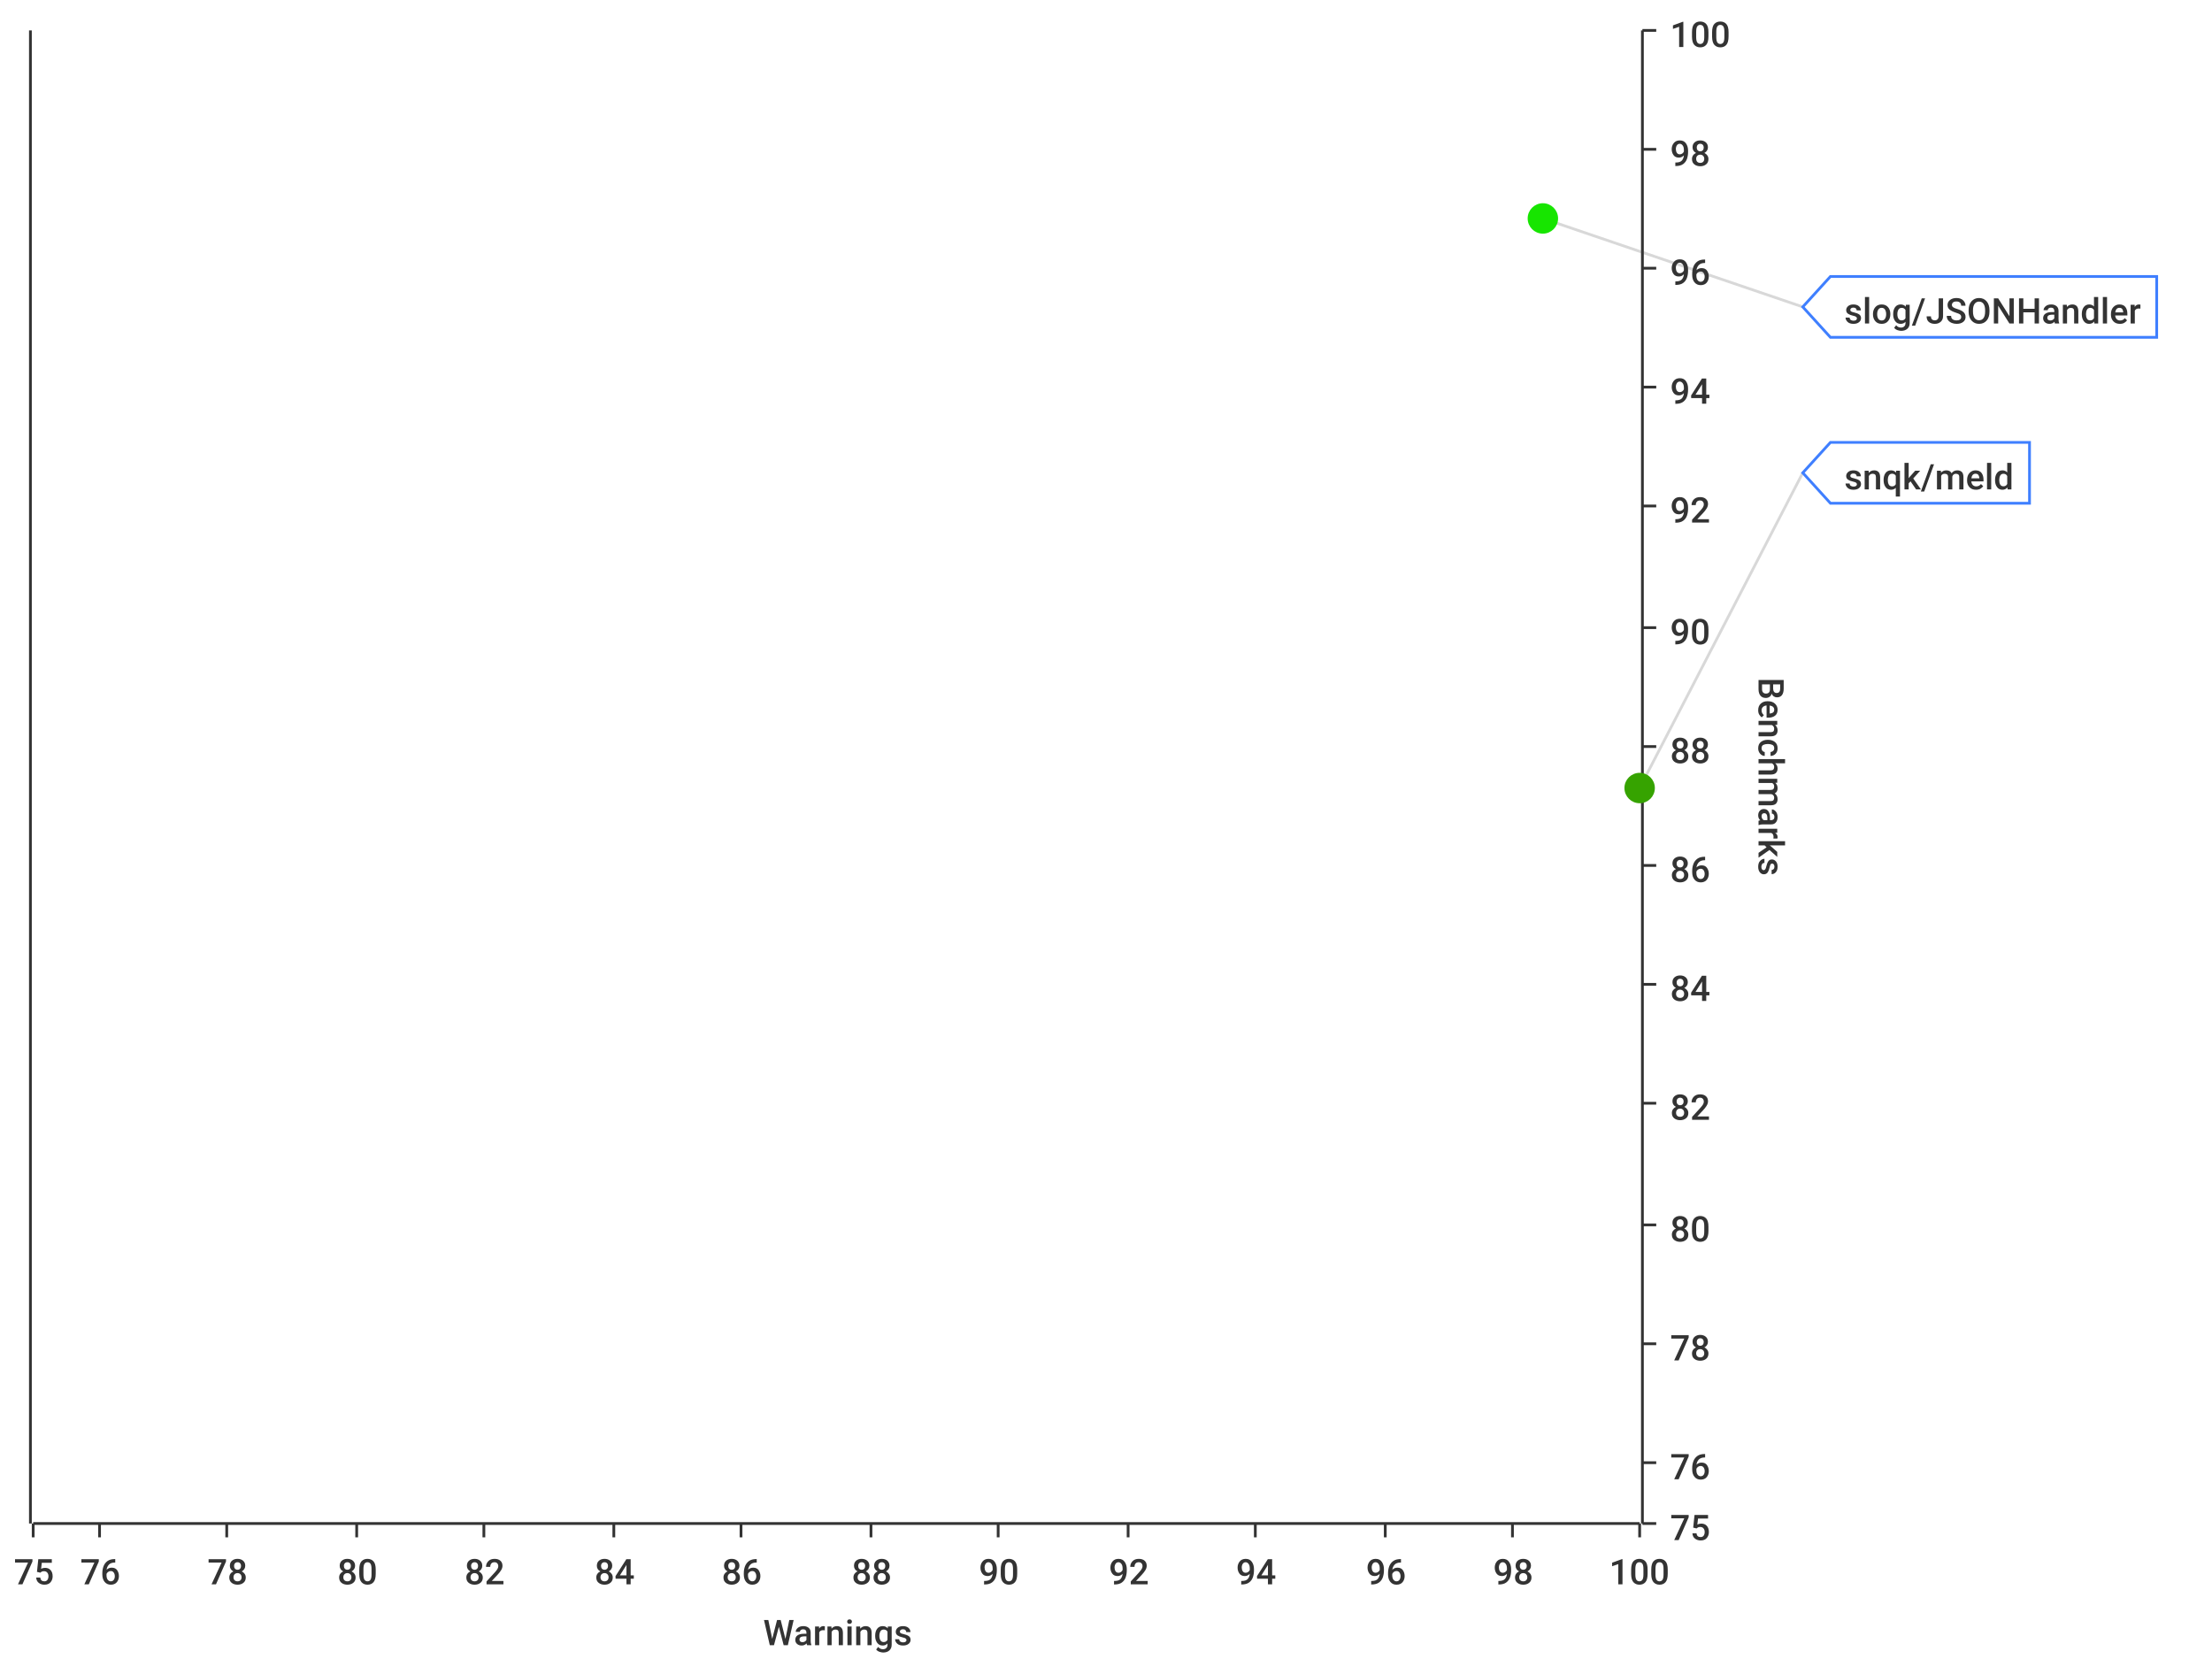
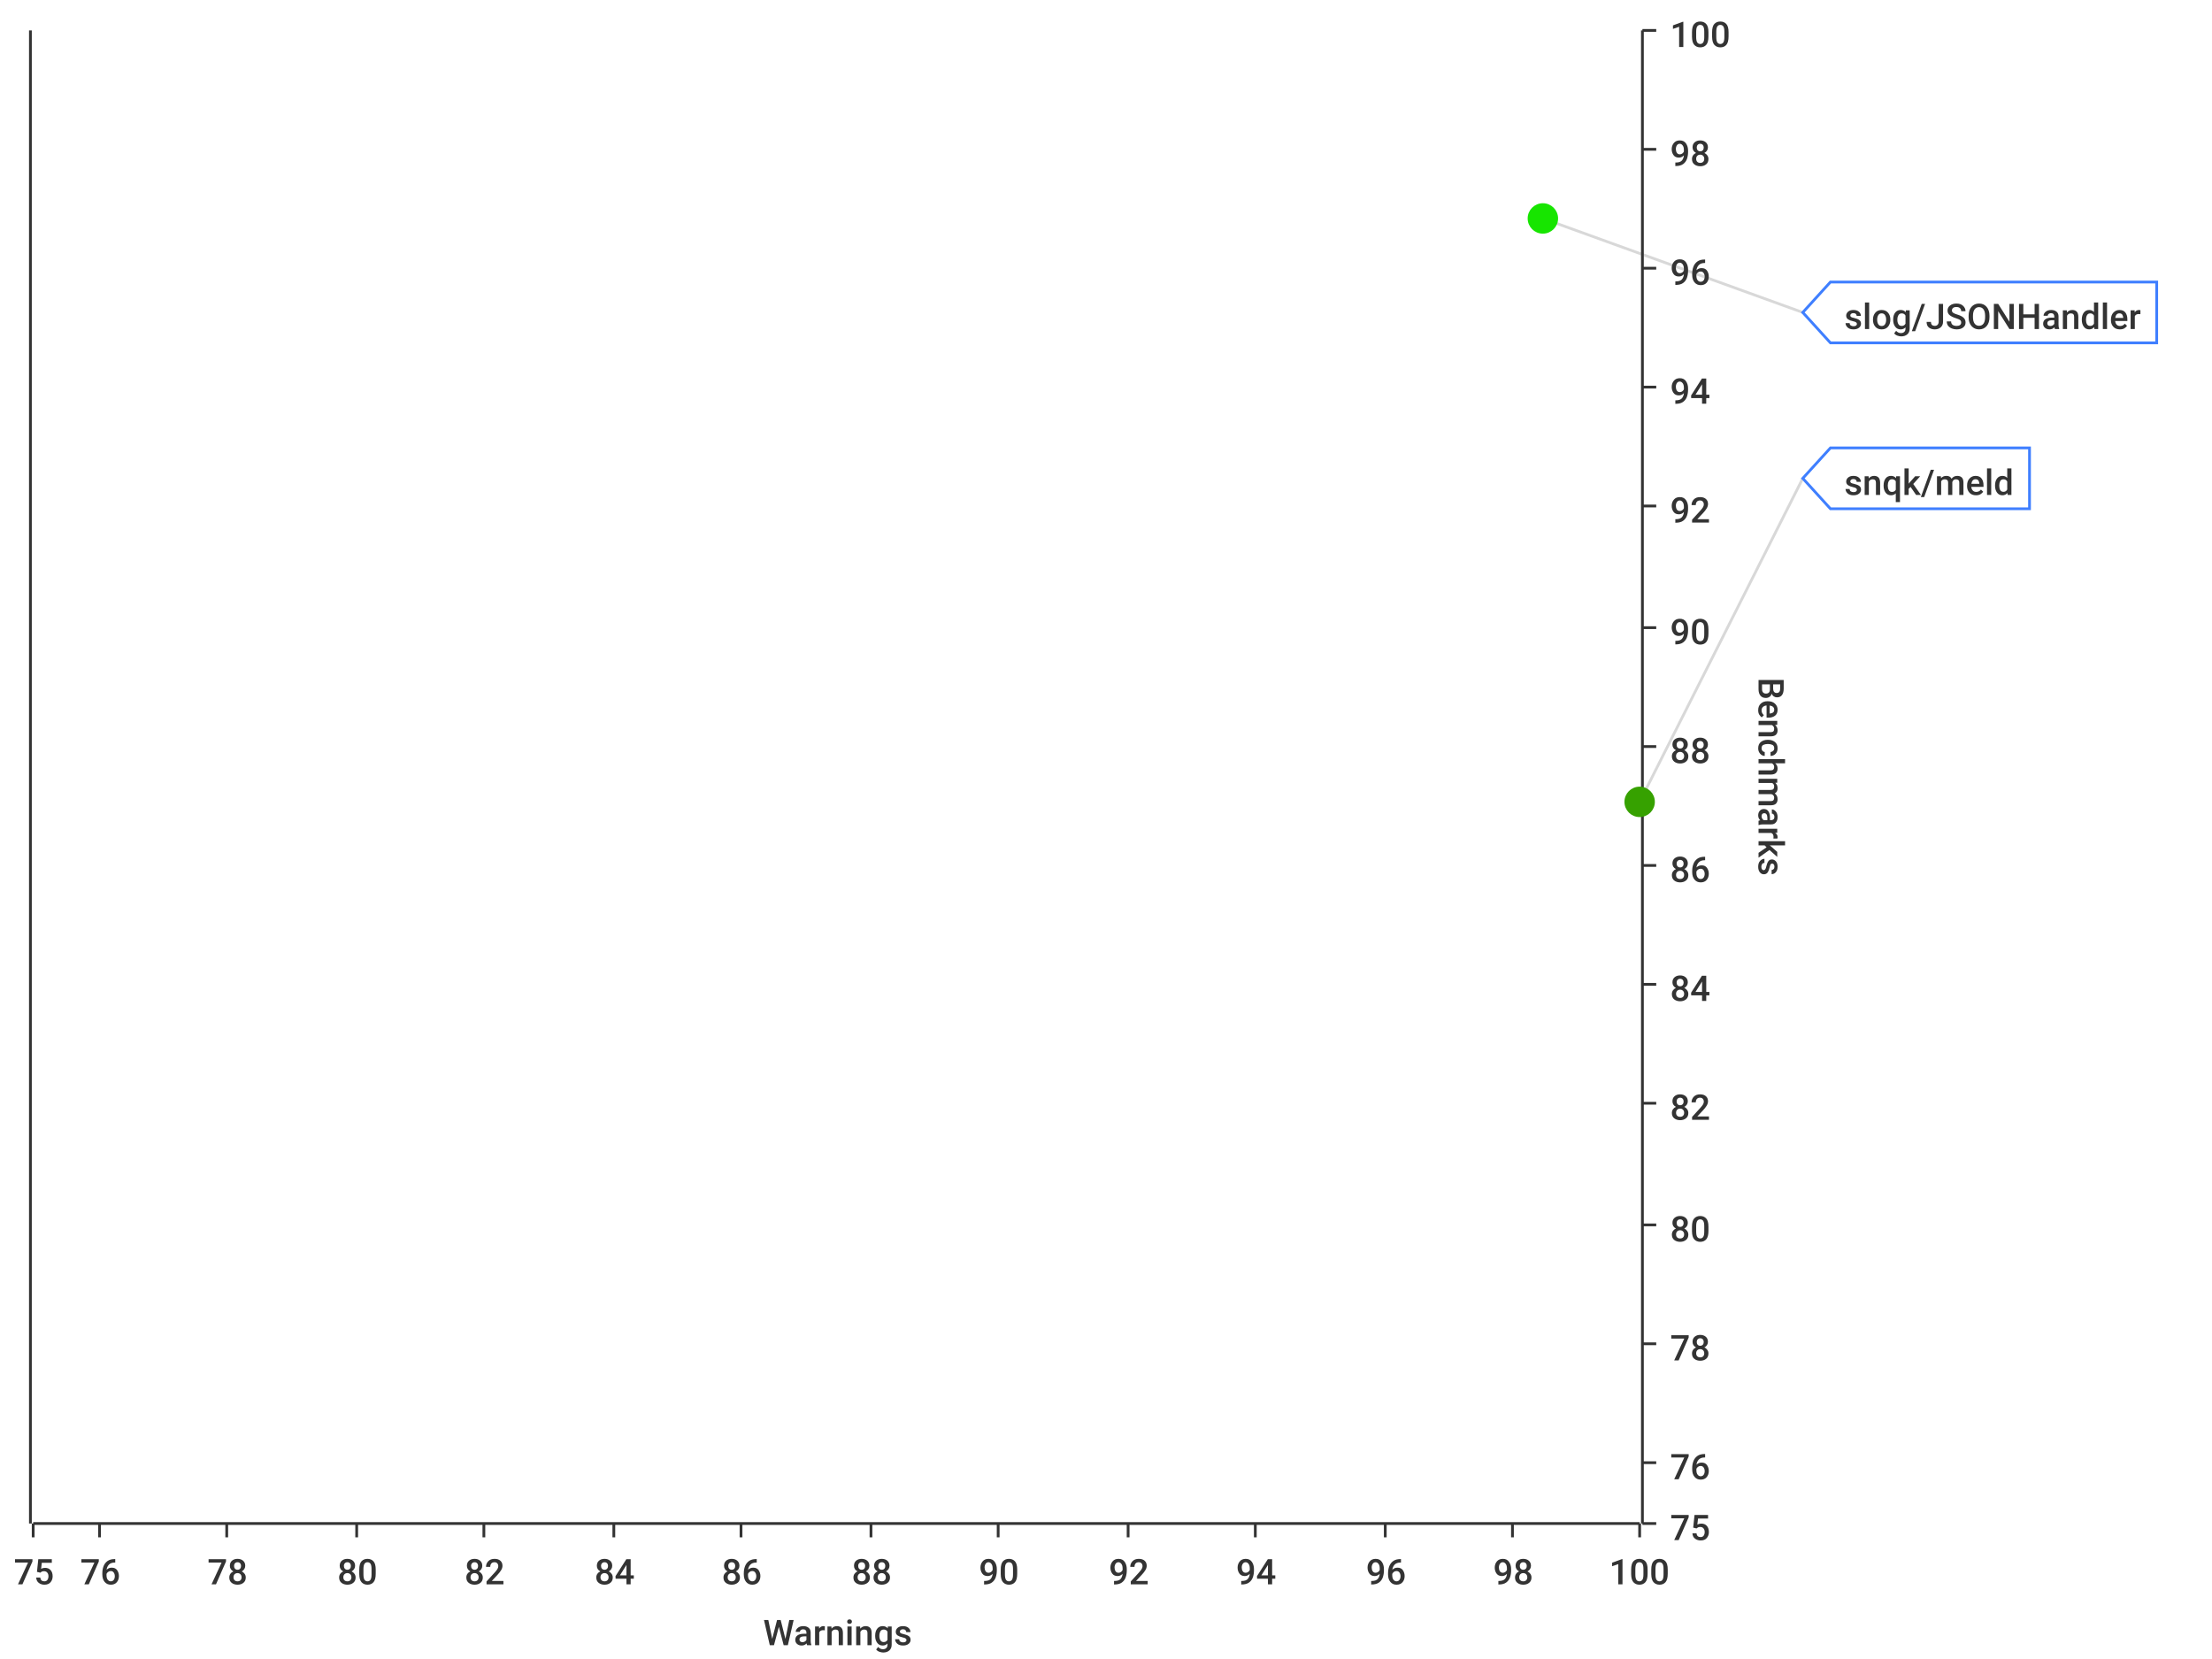
<svg xmlns="http://www.w3.org/2000/svg" width="800" height="600">\n<path d="M 0 0 L 800 0 L 800 600 L 0 600 L 0 0" style="stroke-width:0;stroke:rgba(255,255,255,1.0);fill:rgba(255,255,255,1.0)" />
  <path d="M 12 11 L 593 11 L 593 551 L 12 551 L 12 11" style="stroke-width:0;stroke:rgba(255,255,255,1.0);fill:rgba(255,255,255,1.0)" />
  <path d="M 12 551 L 593 551" style="stroke-width:1;stroke:rgba(51,51,51,1.0);fill:none" />
  <path d="M 12 551 L 12 556" style="stroke-width:1;stroke:rgba(51,51,51,1.0);fill:none" />
  <text x="5" y="573" style="stroke-width:0;stroke:none;fill:rgba(51,51,51,1.0);font-size:12.8px;font-family:'Roboto Medium',sans-serif">75</text>
  <path d="M 36 551 L 36 556" style="stroke-width:1;stroke:rgba(51,51,51,1.0);fill:none" />
  <text x="29" y="573" style="stroke-width:0;stroke:none;fill:rgba(51,51,51,1.0);font-size:12.8px;font-family:'Roboto Medium',sans-serif">76</text>
  <path d="M 82 551 L 82 556" style="stroke-width:1;stroke:rgba(51,51,51,1.0);fill:none" />
  <text x="75" y="573" style="stroke-width:0;stroke:none;fill:rgba(51,51,51,1.0);font-size:12.8px;font-family:'Roboto Medium',sans-serif">78</text>
  <path d="M 129 551 L 129 556" style="stroke-width:1;stroke:rgba(51,51,51,1.0);fill:none" />
  <text x="122" y="573" style="stroke-width:0;stroke:none;fill:rgba(51,51,51,1.0);font-size:12.8px;font-family:'Roboto Medium',sans-serif">80</text>
  <path d="M 175 551 L 175 556" style="stroke-width:1;stroke:rgba(51,51,51,1.0);fill:none" />
  <text x="168" y="573" style="stroke-width:0;stroke:none;fill:rgba(51,51,51,1.0);font-size:12.8px;font-family:'Roboto Medium',sans-serif">82</text>
  <path d="M 222 551 L 222 556" style="stroke-width:1;stroke:rgba(51,51,51,1.0);fill:none" />
  <text x="215" y="573" style="stroke-width:0;stroke:none;fill:rgba(51,51,51,1.0);font-size:12.8px;font-family:'Roboto Medium',sans-serif">84</text>
  <path d="M 268 551 L 268 556" style="stroke-width:1;stroke:rgba(51,51,51,1.0);fill:none" />
  <text x="261" y="573" style="stroke-width:0;stroke:none;fill:rgba(51,51,51,1.0);font-size:12.8px;font-family:'Roboto Medium',sans-serif">86</text>
  <path d="M 315 551 L 315 556" style="stroke-width:1;stroke:rgba(51,51,51,1.0);fill:none" />
  <text x="308" y="573" style="stroke-width:0;stroke:none;fill:rgba(51,51,51,1.0);font-size:12.8px;font-family:'Roboto Medium',sans-serif">88</text>
  <path d="M 361 551 L 361 556" style="stroke-width:1;stroke:rgba(51,51,51,1.0);fill:none" />
  <text x="354" y="573" style="stroke-width:0;stroke:none;fill:rgba(51,51,51,1.0);font-size:12.8px;font-family:'Roboto Medium',sans-serif">90</text>
  <path d="M 408 551 L 408 556" style="stroke-width:1;stroke:rgba(51,51,51,1.0);fill:none" />
  <text x="401" y="573" style="stroke-width:0;stroke:none;fill:rgba(51,51,51,1.0);font-size:12.8px;font-family:'Roboto Medium',sans-serif">92</text>
  <path d="M 454 551 L 454 556" style="stroke-width:1;stroke:rgba(51,51,51,1.0);fill:none" />
  <text x="447" y="573" style="stroke-width:0;stroke:none;fill:rgba(51,51,51,1.0);font-size:12.8px;font-family:'Roboto Medium',sans-serif">94</text>
  <path d="M 501 551 L 501 556" style="stroke-width:1;stroke:rgba(51,51,51,1.0);fill:none" />
  <text x="494" y="573" style="stroke-width:0;stroke:none;fill:rgba(51,51,51,1.0);font-size:12.8px;font-family:'Roboto Medium',sans-serif">96</text>
  <path d="M 547 551 L 547 556" style="stroke-width:1;stroke:rgba(51,51,51,1.0);fill:none" />
  <text x="540" y="573" style="stroke-width:0;stroke:none;fill:rgba(51,51,51,1.0);font-size:12.8px;font-family:'Roboto Medium',sans-serif">98</text>
  <path d="M 593 551 L 593 556" style="stroke-width:1;stroke:rgba(51,51,51,1.0);fill:none" />
  <text x="582" y="573" style="stroke-width:0;stroke:none;fill:rgba(51,51,51,1.0);font-size:12.8px;font-family:'Roboto Medium',sans-serif">100</text>
  <text x="276" y="595" style="stroke-width:0;stroke:none;fill:rgba(51,51,51,1.0);font-size:12.8px;font-family:'Roboto Medium',sans-serif">Warnings</text>
  <path d="M 36 551 L 36 11" style="stroke-width:0;stroke:none;fill:none" />
  <path d="M 82 551 L 82 11" style="stroke-width:0;stroke:none;fill:none" />
  <path d="M 129 551 L 129 11" style="stroke-width:0;stroke:none;fill:none" />
  <path d="M 175 551 L 175 11" style="stroke-width:0;stroke:none;fill:none" />
  <path d="M 222 551 L 222 11" style="stroke-width:0;stroke:none;fill:none" />
  <path d="M 268 551 L 268 11" style="stroke-width:0;stroke:none;fill:none" />
  <path d="M 315 551 L 315 11" style="stroke-width:0;stroke:none;fill:none" />
  <path d="M 361 551 L 361 11" style="stroke-width:0;stroke:none;fill:none" />
  <path d="M 408 551 L 408 11" style="stroke-width:0;stroke:none;fill:none" />
  <path d="M 454 551 L 454 11" style="stroke-width:0;stroke:none;fill:none" />
  <path d="M 501 551 L 501 11" style="stroke-width:0;stroke:none;fill:none" />
  <path d="M 547 551 L 547 11" style="stroke-width:0;stroke:none;fill:none" />
  <path d="M 594 551 L 594 11" style="stroke-width:1;stroke:rgba(51,51,51,1.0);fill:none" />
  <path d="M 594 551 L 599 551" style="stroke-width:1;stroke:rgba(51,51,51,1.0);fill:none" />
  <text x="604" y="557" style="stroke-width:0;stroke:none;fill:rgba(51,51,51,1.0);font-size:12.8px;font-family:'Roboto Medium',sans-serif">75</text>
  <path d="M 594 529 L 599 529" style="stroke-width:1;stroke:rgba(51,51,51,1.0);fill:none" />
  <text x="604" y="535" style="stroke-width:0;stroke:none;fill:rgba(51,51,51,1.0);font-size:12.8px;font-family:'Roboto Medium',sans-serif">76</text>
  <path d="M 594 486 L 599 486" style="stroke-width:1;stroke:rgba(51,51,51,1.0);fill:none" />
  <text x="604" y="492" style="stroke-width:0;stroke:none;fill:rgba(51,51,51,1.0);font-size:12.8px;font-family:'Roboto Medium',sans-serif">78</text>
  <path d="M 594 443 L 599 443" style="stroke-width:1;stroke:rgba(51,51,51,1.0);fill:none" />
  <text x="604" y="449" style="stroke-width:0;stroke:none;fill:rgba(51,51,51,1.0);font-size:12.8px;font-family:'Roboto Medium',sans-serif">80</text>
  <path d="M 594 399 L 599 399" style="stroke-width:1;stroke:rgba(51,51,51,1.0);fill:none" />
  <text x="604" y="405" style="stroke-width:0;stroke:none;fill:rgba(51,51,51,1.0);font-size:12.8px;font-family:'Roboto Medium',sans-serif">82</text>
  <path d="M 594 356 L 599 356" style="stroke-width:1;stroke:rgba(51,51,51,1.0);fill:none" />
  <text x="604" y="362" style="stroke-width:0;stroke:none;fill:rgba(51,51,51,1.0);font-size:12.8px;font-family:'Roboto Medium',sans-serif">84</text>
  <path d="M 594 313 L 599 313" style="stroke-width:1;stroke:rgba(51,51,51,1.0);fill:none" />
  <text x="604" y="319" style="stroke-width:0;stroke:none;fill:rgba(51,51,51,1.0);font-size:12.8px;font-family:'Roboto Medium',sans-serif">86</text>
  <path d="M 594 270 L 599 270" style="stroke-width:1;stroke:rgba(51,51,51,1.0);fill:none" />
  <text x="604" y="276" style="stroke-width:0;stroke:none;fill:rgba(51,51,51,1.0);font-size:12.8px;font-family:'Roboto Medium',sans-serif">88</text>
  <path d="M 594 227 L 599 227" style="stroke-width:1;stroke:rgba(51,51,51,1.0);fill:none" />
  <text x="604" y="233" style="stroke-width:0;stroke:none;fill:rgba(51,51,51,1.0);font-size:12.8px;font-family:'Roboto Medium',sans-serif">90</text>
  <path d="M 594 183 L 599 183" style="stroke-width:1;stroke:rgba(51,51,51,1.0);fill:none" />
  <text x="604" y="189" style="stroke-width:0;stroke:none;fill:rgba(51,51,51,1.0);font-size:12.8px;font-family:'Roboto Medium',sans-serif">92</text>
  <path d="M 594 140 L 599 140" style="stroke-width:1;stroke:rgba(51,51,51,1.0);fill:none" />
  <text x="604" y="146" style="stroke-width:0;stroke:none;fill:rgba(51,51,51,1.0);font-size:12.8px;font-family:'Roboto Medium',sans-serif">94</text>
  <path d="M 594 97 L 599 97" style="stroke-width:1;stroke:rgba(51,51,51,1.0);fill:none" />
  <text x="604" y="103" style="stroke-width:0;stroke:none;fill:rgba(51,51,51,1.0);font-size:12.8px;font-family:'Roboto Medium',sans-serif">96</text>
  <path d="M 594 54 L 599 54" style="stroke-width:1;stroke:rgba(51,51,51,1.0);fill:none" />
  <text x="604" y="60" style="stroke-width:0;stroke:none;fill:rgba(51,51,51,1.0);font-size:12.8px;font-family:'Roboto Medium',sans-serif">98</text>
  <path d="M 594 11 L 599 11" style="stroke-width:1;stroke:rgba(51,51,51,1.0);fill:none" />
  <text x="604" y="17" style="stroke-width:0;stroke:none;fill:rgba(51,51,51,1.0);font-size:12.8px;font-family:'Roboto Medium',sans-serif">100</text>
  <text x="636" y="245" style="stroke-width:0;stroke:none;fill:rgba(51,51,51,1.0);font-size:12.8px;font-family:'Roboto Medium',sans-serif" transform="rotate(90.00,636,245)">Benchmarks</text>
  <path d="M 12 2171 L 593 2171" style="stroke-width:0;stroke:none;fill:none" />
  <path d="M 12 529 L 593 529" style="stroke-width:0;stroke:none;fill:none" />
  <path d="M 12 486 L 593 486" style="stroke-width:0;stroke:none;fill:none" />
  <path d="M 12 443 L 593 443" style="stroke-width:0;stroke:none;fill:none" />
  <path d="M 12 399 L 593 399" style="stroke-width:0;stroke:none;fill:none" />
  <path d="M 12 356 L 593 356" style="stroke-width:0;stroke:none;fill:none" />
  <path d="M 12 313 L 593 313" style="stroke-width:0;stroke:none;fill:none" />
  <path d="M 12 270 L 593 270" style="stroke-width:0;stroke:none;fill:none" />
  <path d="M 12 227 L 593 227" style="stroke-width:0;stroke:none;fill:none" />
  <path d="M 12 183 L 593 183" style="stroke-width:0;stroke:none;fill:none" />
  <path d="M 12 140 L 593 140" style="stroke-width:0;stroke:none;fill:none" />
  <path d="M 12 97 L 593 97" style="stroke-width:0;stroke:none;fill:none" />
  <path d="M 12 54 L 593 54" style="stroke-width:0;stroke:none;fill:none" />
  <path d="M 11 551 L 11 11" style="stroke-width:1;stroke:rgba(51,51,51,1.0);fill:none" />
  <path d="M 11 -9223372036854775257 L 6 -9223372036854775257" style="stroke-width:1;stroke:rgba(51,51,51,1.0);fill:none" />
  <text x="-25" y="-9223372036854775251" style="stroke-width:0;stroke:none;fill:rgba(51,51,51,1.0);font-size:12.8px;font-family:'Roboto Medium',sans-serif">0.00</text>
  <path d="M 11 -9223372036854775257 L 6 -9223372036854775257" style="stroke-width:1;stroke:rgba(51,51,51,1.0);fill:none" />
  <text x="-25" y="-9223372036854775251" style="stroke-width:0;stroke:none;fill:rgba(51,51,51,1.0);font-size:12.8px;font-family:'Roboto Medium',sans-serif">0.00</text>
  <path d="M 11 -9223372036854775257 L 6 -9223372036854775257" style="stroke-width:1;stroke:rgba(51,51,51,1.0);fill:none" />
  <text x="-25" y="-9223372036854775251" style="stroke-width:0;stroke:none;fill:rgba(51,51,51,1.0);font-size:12.8px;font-family:'Roboto Medium',sans-serif">0.00</text>
  <path d="M 11 -9223372036854775257 L 6 -9223372036854775257" style="stroke-width:1;stroke:rgba(51,51,51,1.0);fill:none" />
  <text x="-25" y="-9223372036854775251" style="stroke-width:0;stroke:none;fill:rgba(51,51,51,1.0);font-size:12.8px;font-family:'Roboto Medium',sans-serif">0.00</text>
  <path d="M 11 -9223372036854775257 L 6 -9223372036854775257" style="stroke-width:1;stroke:rgba(51,51,51,1.0);fill:none" />
  <text x="-25" y="-9223372036854775251" style="stroke-width:0;stroke:none;fill:rgba(51,51,51,1.0);font-size:12.8px;font-family:'Roboto Medium',sans-serif">0.00</text>
  <path d="M 11 -9223372036854775257 L 6 -9223372036854775257" style="stroke-width:1;stroke:rgba(51,51,51,1.0);fill:none" />
  <text x="-25" y="-9223372036854775251" style="stroke-width:0;stroke:none;fill:rgba(51,51,51,1.0);font-size:12.8px;font-family:'Roboto Medium',sans-serif">0.00</text>
  <path d="M 11 -9223372036854775257 L 6 -9223372036854775257" style="stroke-width:1;stroke:rgba(51,51,51,1.0);fill:none" />
  <text x="-25" y="-9223372036854775251" style="stroke-width:0;stroke:none;fill:rgba(51,51,51,1.0);font-size:12.8px;font-family:'Roboto Medium',sans-serif">0.00</text>
  <path d="M 11 -9223372036854775257 L 6 -9223372036854775257" style="stroke-width:1;stroke:rgba(51,51,51,1.0);fill:none" />
  <text x="-25" y="-9223372036854775251" style="stroke-width:0;stroke:none;fill:rgba(51,51,51,1.0);font-size:12.8px;font-family:'Roboto Medium',sans-serif">0.00</text>
  <path d="M 11 -9223372036854775257 L 6 -9223372036854775257" style="stroke-width:1;stroke:rgba(51,51,51,1.0);fill:none" />
  <text x="-25" y="-9223372036854775251" style="stroke-width:0;stroke:none;fill:rgba(51,51,51,1.0);font-size:12.8px;font-family:'Roboto Medium',sans-serif">0.00</text>
  <path d="M 11 -9223372036854775257 L 6 -9223372036854775257" style="stroke-width:1;stroke:rgba(51,51,51,1.0);fill:none" />
  <text x="-25" y="-9223372036854775251" style="stroke-width:0;stroke:none;fill:rgba(51,51,51,1.0);font-size:12.8px;font-family:'Roboto Medium',sans-serif">0.00</text>
  <path d="M 11 -9223372036854775257 L 6 -9223372036854775257" style="stroke-width:1;stroke:rgba(51,51,51,1.0);fill:none" />
  <text x="-25" y="-9223372036854775251" style="stroke-width:0;stroke:none;fill:rgba(51,51,51,1.0);font-size:12.8px;font-family:'Roboto Medium',sans-serif">0.00</text>
  <path d="M 11 -9223372036854775257 L 6 -9223372036854775257" style="stroke-width:1;stroke:rgba(51,51,51,1.0);fill:none" />
  <text x="-25" y="-9223372036854775251" style="stroke-width:0;stroke:none;fill:rgba(51,51,51,1.0);font-size:12.8px;font-family:'Roboto Medium',sans-serif">0.00</text>
  <path d="M 11 -9223372036854775257 L 6 -9223372036854775257" style="stroke-width:1;stroke:rgba(51,51,51,1.0);fill:none" />
  <text x="-25" y="-9223372036854775251" style="stroke-width:0;stroke:none;fill:rgba(51,51,51,1.0);font-size:12.8px;font-family:'Roboto Medium',sans-serif">0.00</text>
  <path d="M 11 -9223372036854775257 L 6 -9223372036854775257" style="stroke-width:1;stroke:rgba(51,51,51,1.0);fill:none" />
  <text x="-25" y="-9223372036854775251" style="stroke-width:0;stroke:none;fill:rgba(51,51,51,1.0);font-size:12.8px;font-family:'Roboto Medium',sans-serif">0.00</text>
  <path d="M 11 -9223372036854775257 L 6 -9223372036854775257" style="stroke-width:1;stroke:rgba(51,51,51,1.0);fill:none" />
  <text x="-25" y="-9223372036854775251" style="stroke-width:0;stroke:none;fill:rgba(51,51,51,1.0);font-size:12.8px;font-family:'Roboto Medium',sans-serif">0.00</text>
  <path d="M 12 -9223372036854775257 L 593 -9223372036854775257" style="stroke-width:0;stroke:none;fill:none" />
  <path d="M 12 -9223372036854775257 L 593 -9223372036854775257" style="stroke-width:0;stroke:none;fill:none" />
  <path d="M 12 -9223372036854775257 L 593 -9223372036854775257" style="stroke-width:0;stroke:none;fill:none" />
  <path d="M 12 -9223372036854775257 L 593 -9223372036854775257" style="stroke-width:0;stroke:none;fill:none" />
  <path d="M 12 -9223372036854775257 L 593 -9223372036854775257" style="stroke-width:0;stroke:none;fill:none" />
  <path d="M 12 -9223372036854775257 L 593 -9223372036854775257" style="stroke-width:0;stroke:none;fill:none" />
  <path d="M 12 -9223372036854775257 L 593 -9223372036854775257" style="stroke-width:0;stroke:none;fill:none" />
  <path d="M 12 -9223372036854775257 L 593 -9223372036854775257" style="stroke-width:0;stroke:none;fill:none" />
  <path d="M 12 -9223372036854775257 L 593 -9223372036854775257" style="stroke-width:0;stroke:none;fill:none" />
  <path d="M 12 -9223372036854775257 L 593 -9223372036854775257" style="stroke-width:0;stroke:none;fill:none" />
  <path d="M 12 -9223372036854775257 L 593 -9223372036854775257" style="stroke-width:0;stroke:none;fill:none" />
  <path d="M 12 -9223372036854775257 L 593 -9223372036854775257" style="stroke-width:0;stroke:none;fill:none" />
  <path d="M 12 -9223372036854775257 L 593 -9223372036854775257" style="stroke-width:0;stroke:none;fill:none" />
  <path d="M 12 -9223372036854775257 L 593 -9223372036854775257" style="stroke-width:0;stroke:none;fill:none" />
-   <path d="M 558 79 L 652 111" style="stroke-width:1;stroke:rgba(63,63,63,0.2);fill:none" />
-   <path d="M 593 285 L 652 171" style="stroke-width:1;stroke:rgba(63,63,63,0.2);fill:none" />
+   <path d="M 558 79 L 652 113" style="stroke-width:1;stroke:rgba(63,63,63,0.2);fill:none" />
+   <path d="M 593 290 L 652 173" style="stroke-width:1;stroke:rgba(63,63,63,0.2);fill:none" />
  <circle cx="558" cy="79" r="5" style="stroke-width:1;stroke:rgba(23,229,0,1.0);fill:rgba(23,229,0,1.0)" />
  <path d="" style="stroke-width:1;stroke:rgba(23,229,0,1.0);fill:rgba(23,229,0,1.0)" />
-   <circle cx="593" cy="285" r="5" style="stroke-width:1;stroke:rgba(54,163,0,1.0);fill:rgba(54,163,0,1.0)" />
-   <path d="" style="stroke-width:1;stroke:rgba(54,163,0,1.0);fill:rgba(54,163,0,1.0)" />
-   <path d="M 652 111 L 662 100 L 780 100 L 780 122 L 662 122 L 652 111 Z" style="stroke-width:1;stroke:rgba(63,127,255,1.0);fill:rgba(255,255,255,1.0)" />
-   <text x="667" y="117" style="stroke-width:0;stroke:none;fill:rgba(51,51,51,1.0);font-size:12.8px;font-family:'Roboto Medium',sans-serif">slog/JSONHandler</text>
-   <path d="M 652 171 L 662 160 L 734 160 L 734 182 L 662 182 L 652 171 Z" style="stroke-width:1;stroke:rgba(63,127,255,1.0);fill:rgba(255,255,255,1.0)" />
-   <text x="667" y="177" style="stroke-width:0;stroke:none;fill:rgba(51,51,51,1.0);font-size:12.8px;font-family:'Roboto Medium',sans-serif">snqk/meld</text>
+   <circle cx="593" cy="290" r="5" style="stroke-width:1;stroke:rgba(54,161,0,1.0);fill:rgba(54,161,0,1.0)" />
+   <path d="" style="stroke-width:1;stroke:rgba(54,161,0,1.0);fill:rgba(54,161,0,1.0)" />
+   <path d="M 652 113 L 662 102 L 780 102 L 780 124 L 662 124 L 652 113 Z" style="stroke-width:1;stroke:rgba(63,127,255,1.0);fill:rgba(255,255,255,1.0)" />
+   <text x="667" y="119" style="stroke-width:0;stroke:none;fill:rgba(51,51,51,1.0);font-size:12.8px;font-family:'Roboto Medium',sans-serif">slog/JSONHandler</text>
+   <path d="M 652 173 L 662 162 L 734 162 L 734 184 L 662 184 L 652 173 Z" style="stroke-width:1;stroke:rgba(63,127,255,1.0);fill:rgba(255,255,255,1.0)" />
+   <text x="667" y="179" style="stroke-width:0;stroke:none;fill:rgba(51,51,51,1.0);font-size:12.8px;font-family:'Roboto Medium',sans-serif">snqk/meld</text>
</svg>
